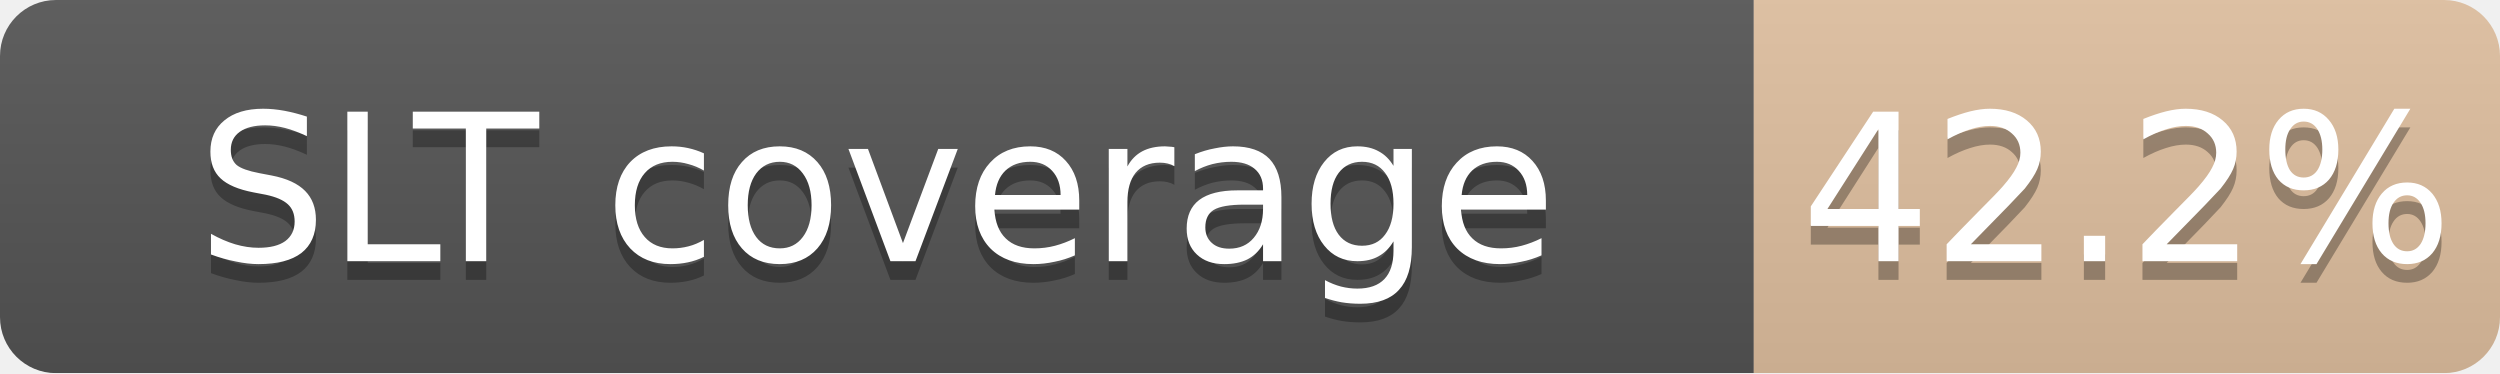
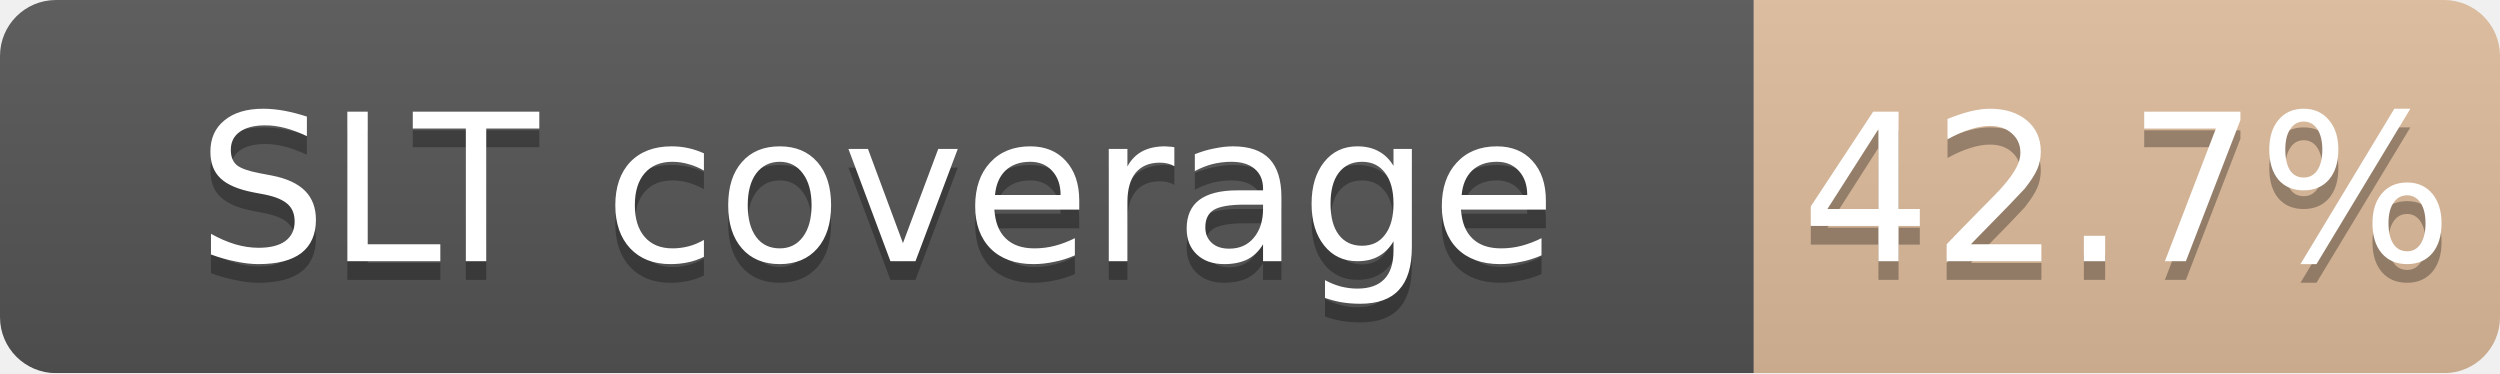
<svg xmlns="http://www.w3.org/2000/svg" width="134" height="20">
  <linearGradient id="b" x2="0" y2="100%">
    <stop offset="0" stop-color="#bbb" stop-opacity=".1" />
    <stop offset="1" stop-opacity=".1" />
  </linearGradient>
  <mask id="a">
    <rect width="134" height="20" rx="3" fill="#fff" />
  </mask>
  <g mask="url(#a)">
    <path fill="#555" d="M0 0h94v20H0z" />
-     <path fill="#CD7F32" fill-opacity="0.42" d="M94 0h40v20H94z" />
+     <path fill="#CD7F32" fill-opacity="0.43" d="M94 0h40v20H94z" />
    <path fill="url(#b)" d="M0 0h134v20H0z" />
  </g>
  <g fill="#fff" text-anchor="middle" font-family="DejaVu Sans,Verdana,Geneva,sans-serif" font-size="11">
    <text x="47.0" y="15" fill="#010101" fill-opacity=".3">SLT coverage</text>
    <text x="47.0" y="14">SLT coverage</text>
-     <text x="114.0" y="15" fill="#010101" fill-opacity=".3">42.2%</text>
-     <text x="114.0" y="14">42.2%</text>
+     <text x="114.0" y="15" fill="#010101" fill-opacity=".3">42.7%</text>
+     <text x="114.0" y="14">42.7%</text>
  </g>
</svg>
